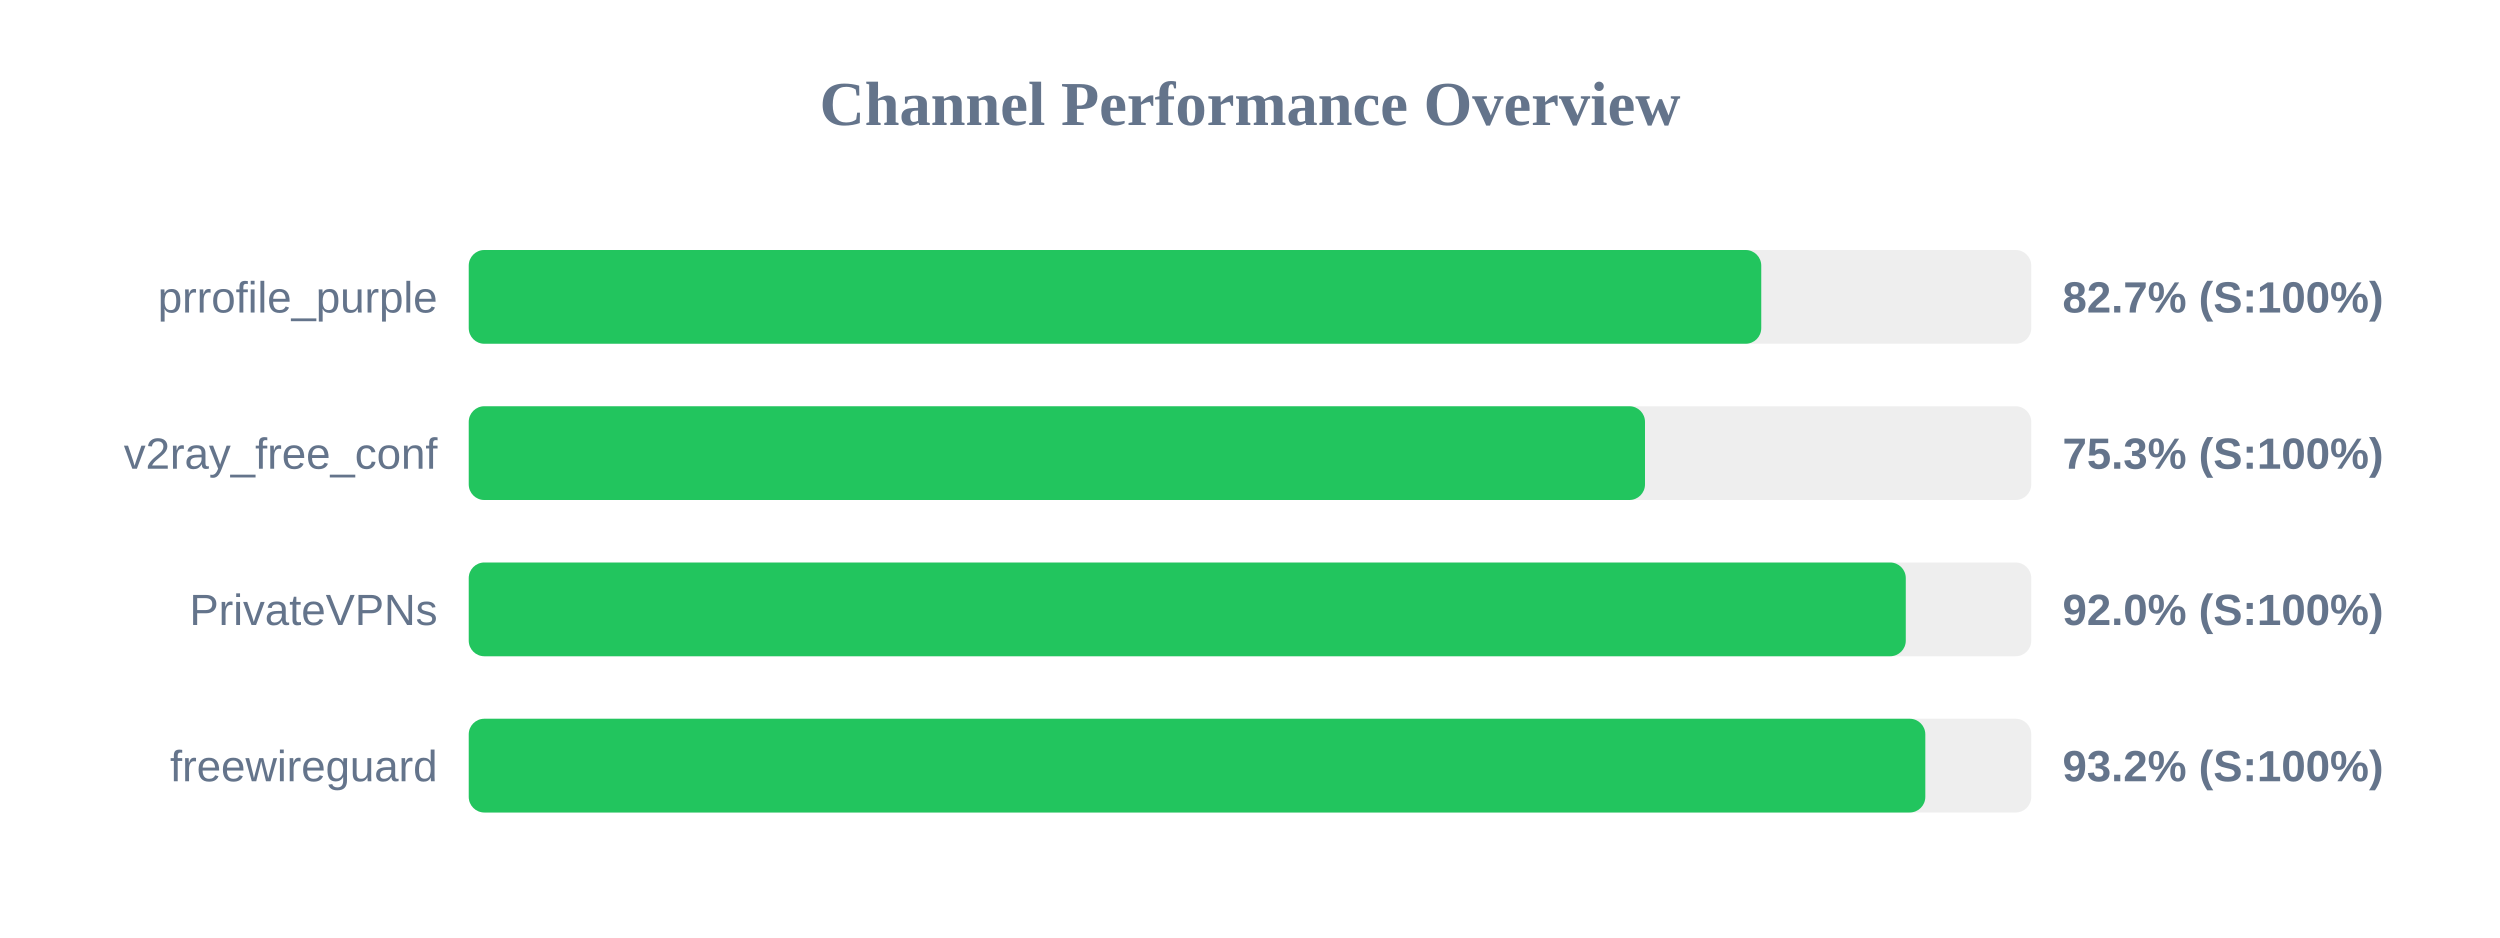
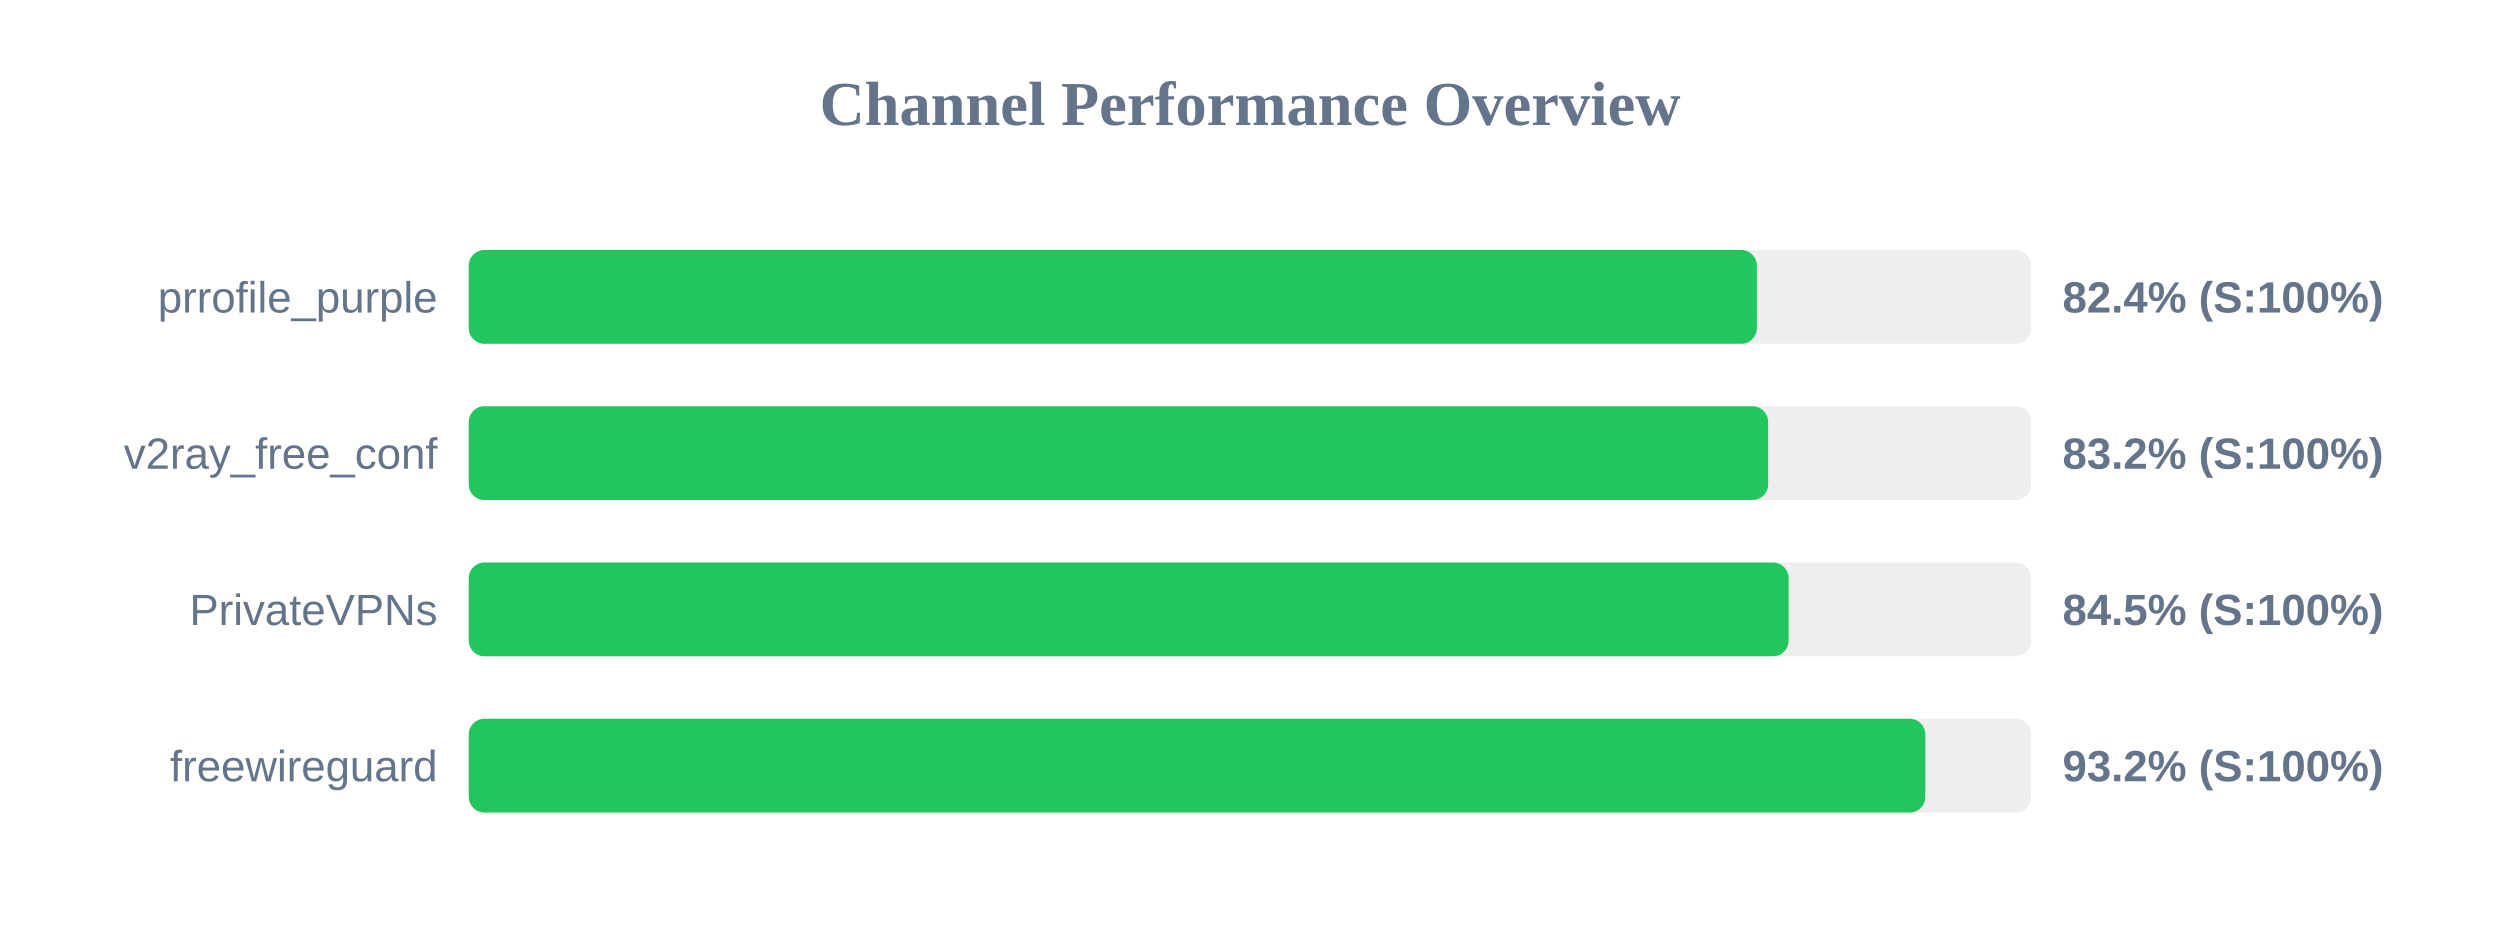
<svg xmlns="http://www.w3.org/2000/svg" width="800" height="300" version="1.1">
  <style>
        .row { font: 14px Arial; fill: #64748b; }
        .score { font: bold 14px Arial; fill: #64748b; }
    </style>
  <text x="400" y="40" text-anchor="middle" font-size="20px" font-weight="bold" fill="#64748b">Channel Performance Overview</text>
  <rect x="150" y="80" width="500" height="30" fill="#eee" rx="5" />
-   <rect x="150" y="80" width="413.6" height="30" fill="#22c55e" rx="5" />
+   <rect x="150" y="80" width="412.2" height="30" fill="#22c55e" rx="5" />
  <text x="140" y="100" text-anchor="end" class="row">prrofile_purple</text>
-   <text x="660" y="100" text-anchor="start" class="score">82.7% (S:100%)</text>
+   <text x="660" y="100" text-anchor="start" class="score">82.4% (S:100%)</text>
  <rect x="150" y="130" width="500" height="30" fill="#eee" rx="5" />
-   <rect x="150" y="130" width="376.4" height="30" fill="#22c55e" rx="5" />
+   <rect x="150" y="130" width="415.8" height="30" fill="#22c55e" rx="5" />
  <text x="140" y="150" text-anchor="end" class="row">v2ray_free_conf</text>
-   <text x="660" y="150" text-anchor="start" class="score">75.3% (S:100%)</text>
+   <text x="660" y="150" text-anchor="start" class="score">83.2% (S:100%)</text>
  <rect x="150" y="180" width="500" height="30" fill="#eee" rx="5" />
-   <rect x="150" y="180" width="459.85" height="30" fill="#22c55e" rx="5" />
+   <rect x="150" y="180" width="422.35" height="30" fill="#22c55e" rx="5" />
  <text x="140" y="200" text-anchor="end" class="row">PrivateVPNs</text>
-   <text x="660" y="200" text-anchor="start" class="score">92.0% (S:100%)</text>
+   <text x="660" y="200" text-anchor="start" class="score">84.5% (S:100%)</text>
  <rect x="150" y="230" width="500" height="30" fill="#eee" rx="5" />
  <rect x="150" y="230" width="466.1" height="30" fill="#22c55e" rx="5" />
  <text x="140" y="250" text-anchor="end" class="row">freewireguard</text>
  <text x="660" y="250" text-anchor="start" class="score">93.2% (S:100%)</text>
</svg>
